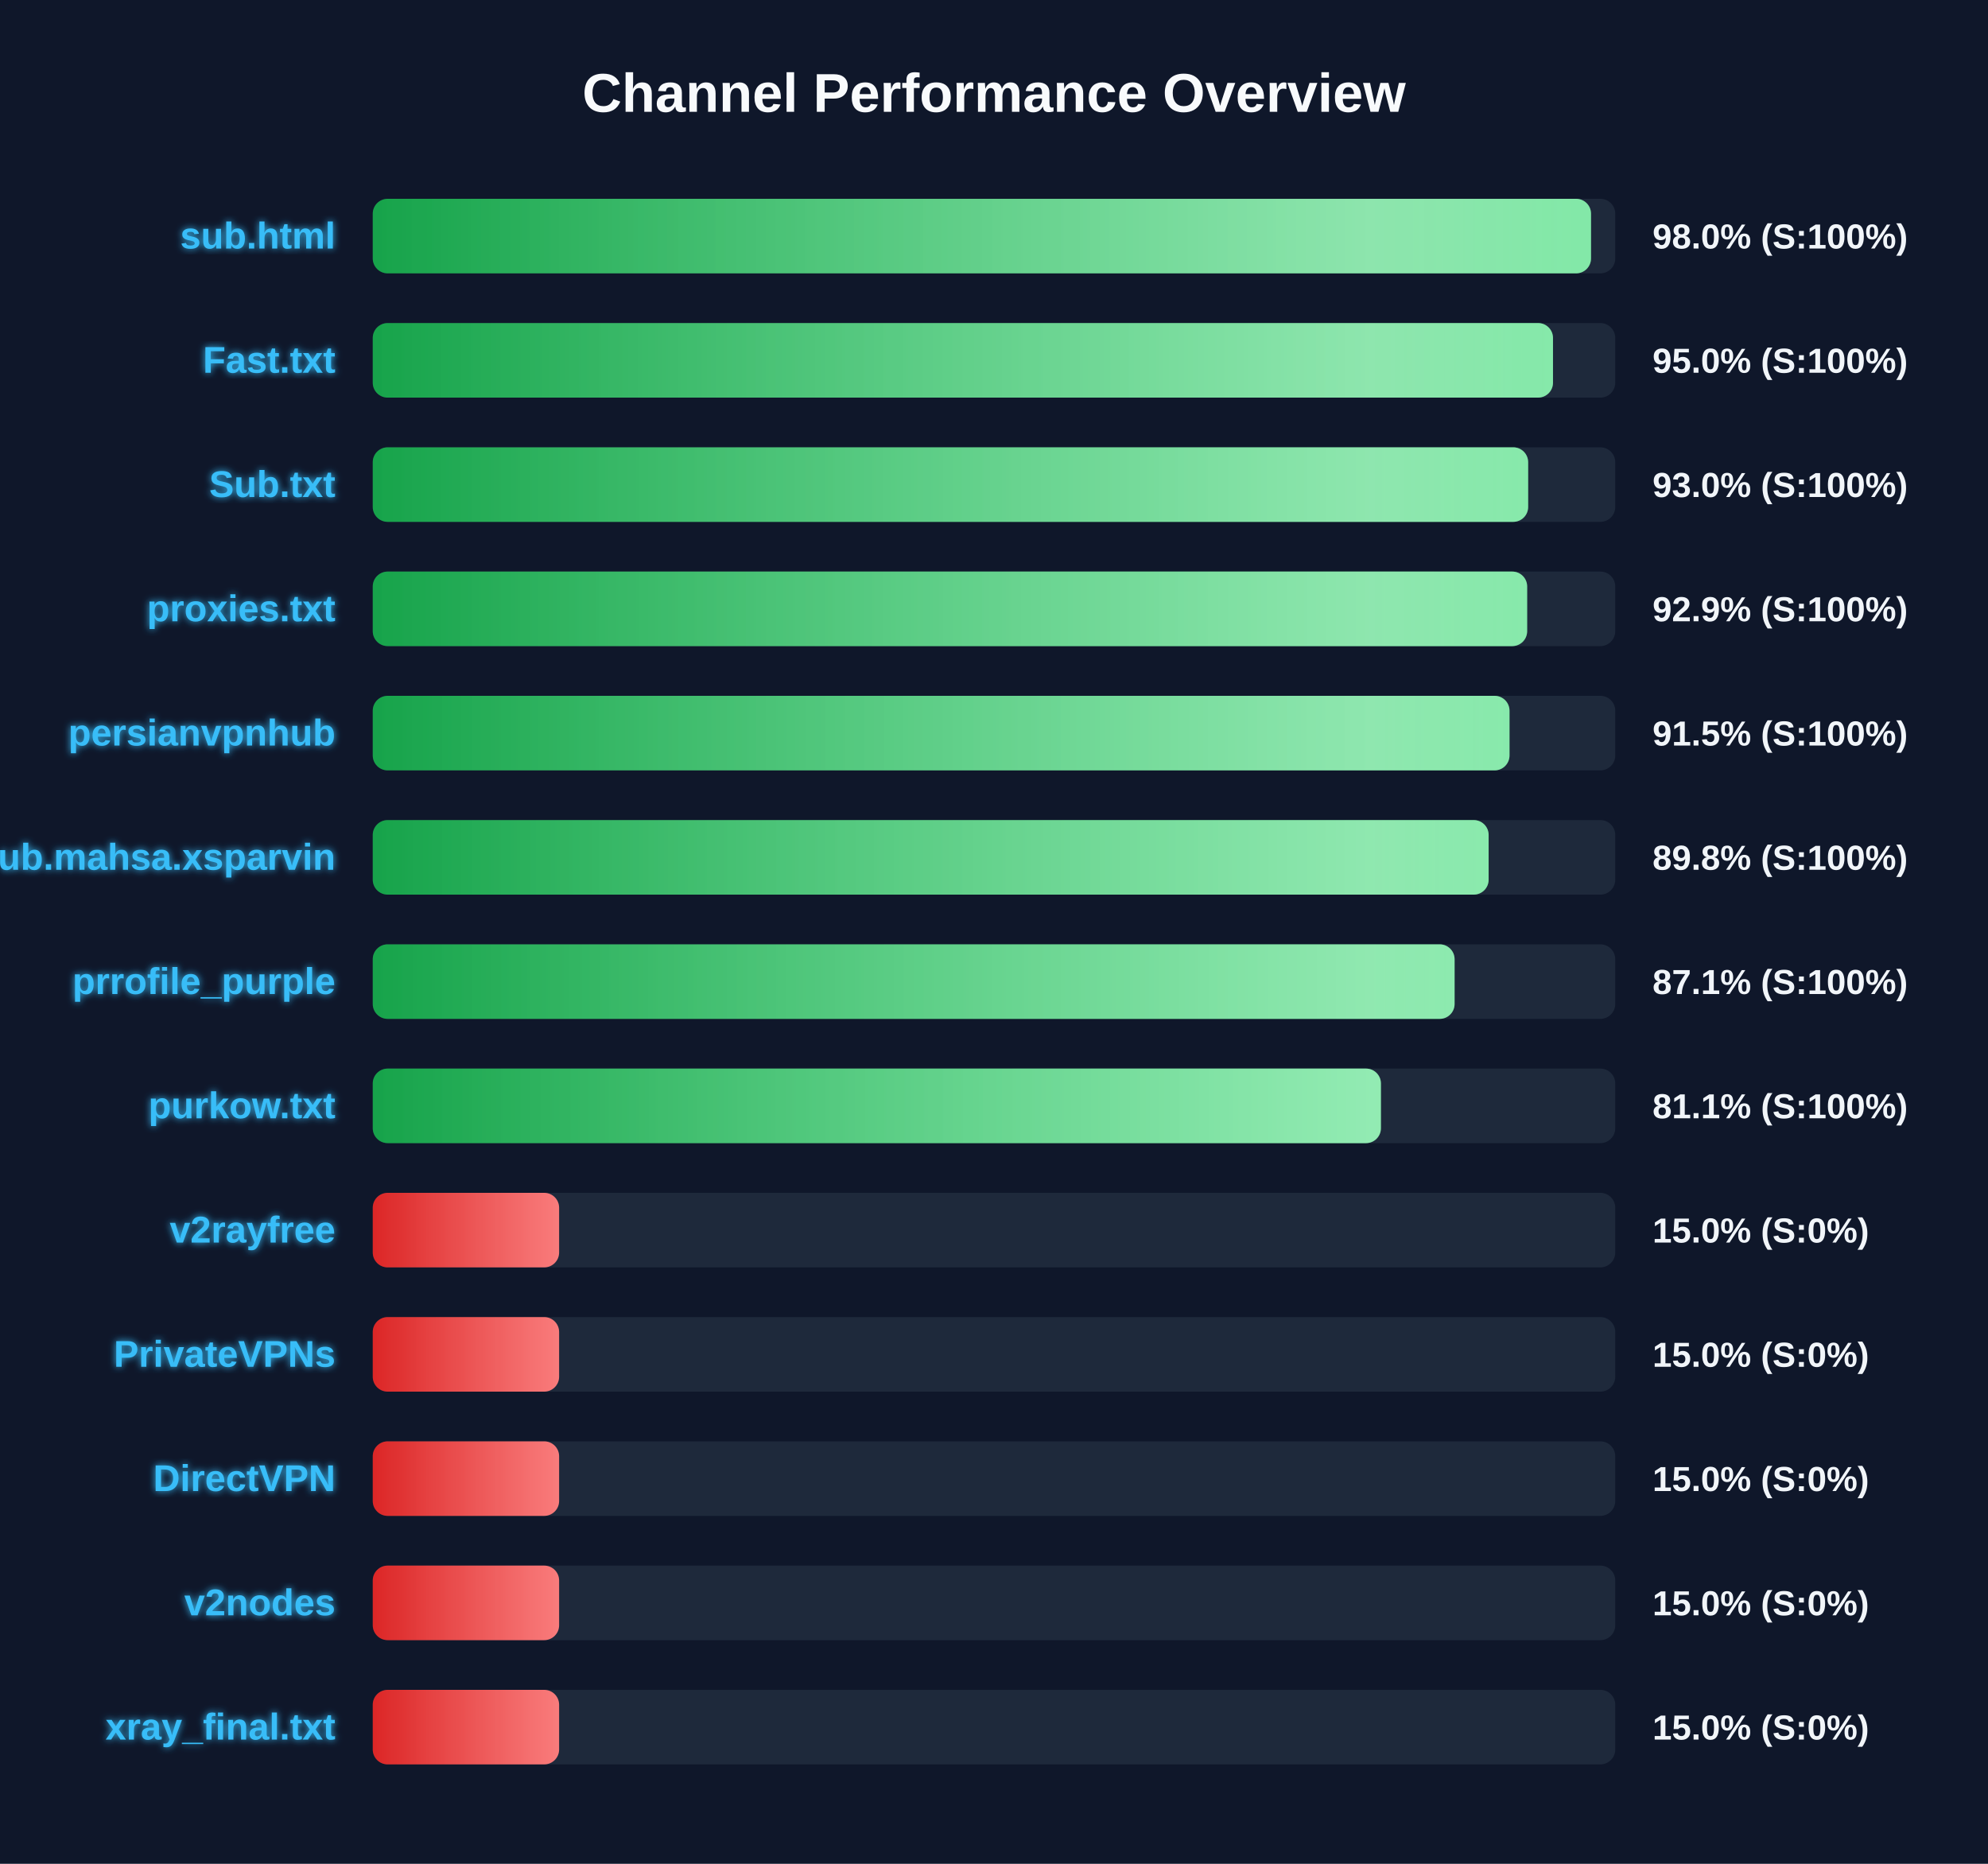
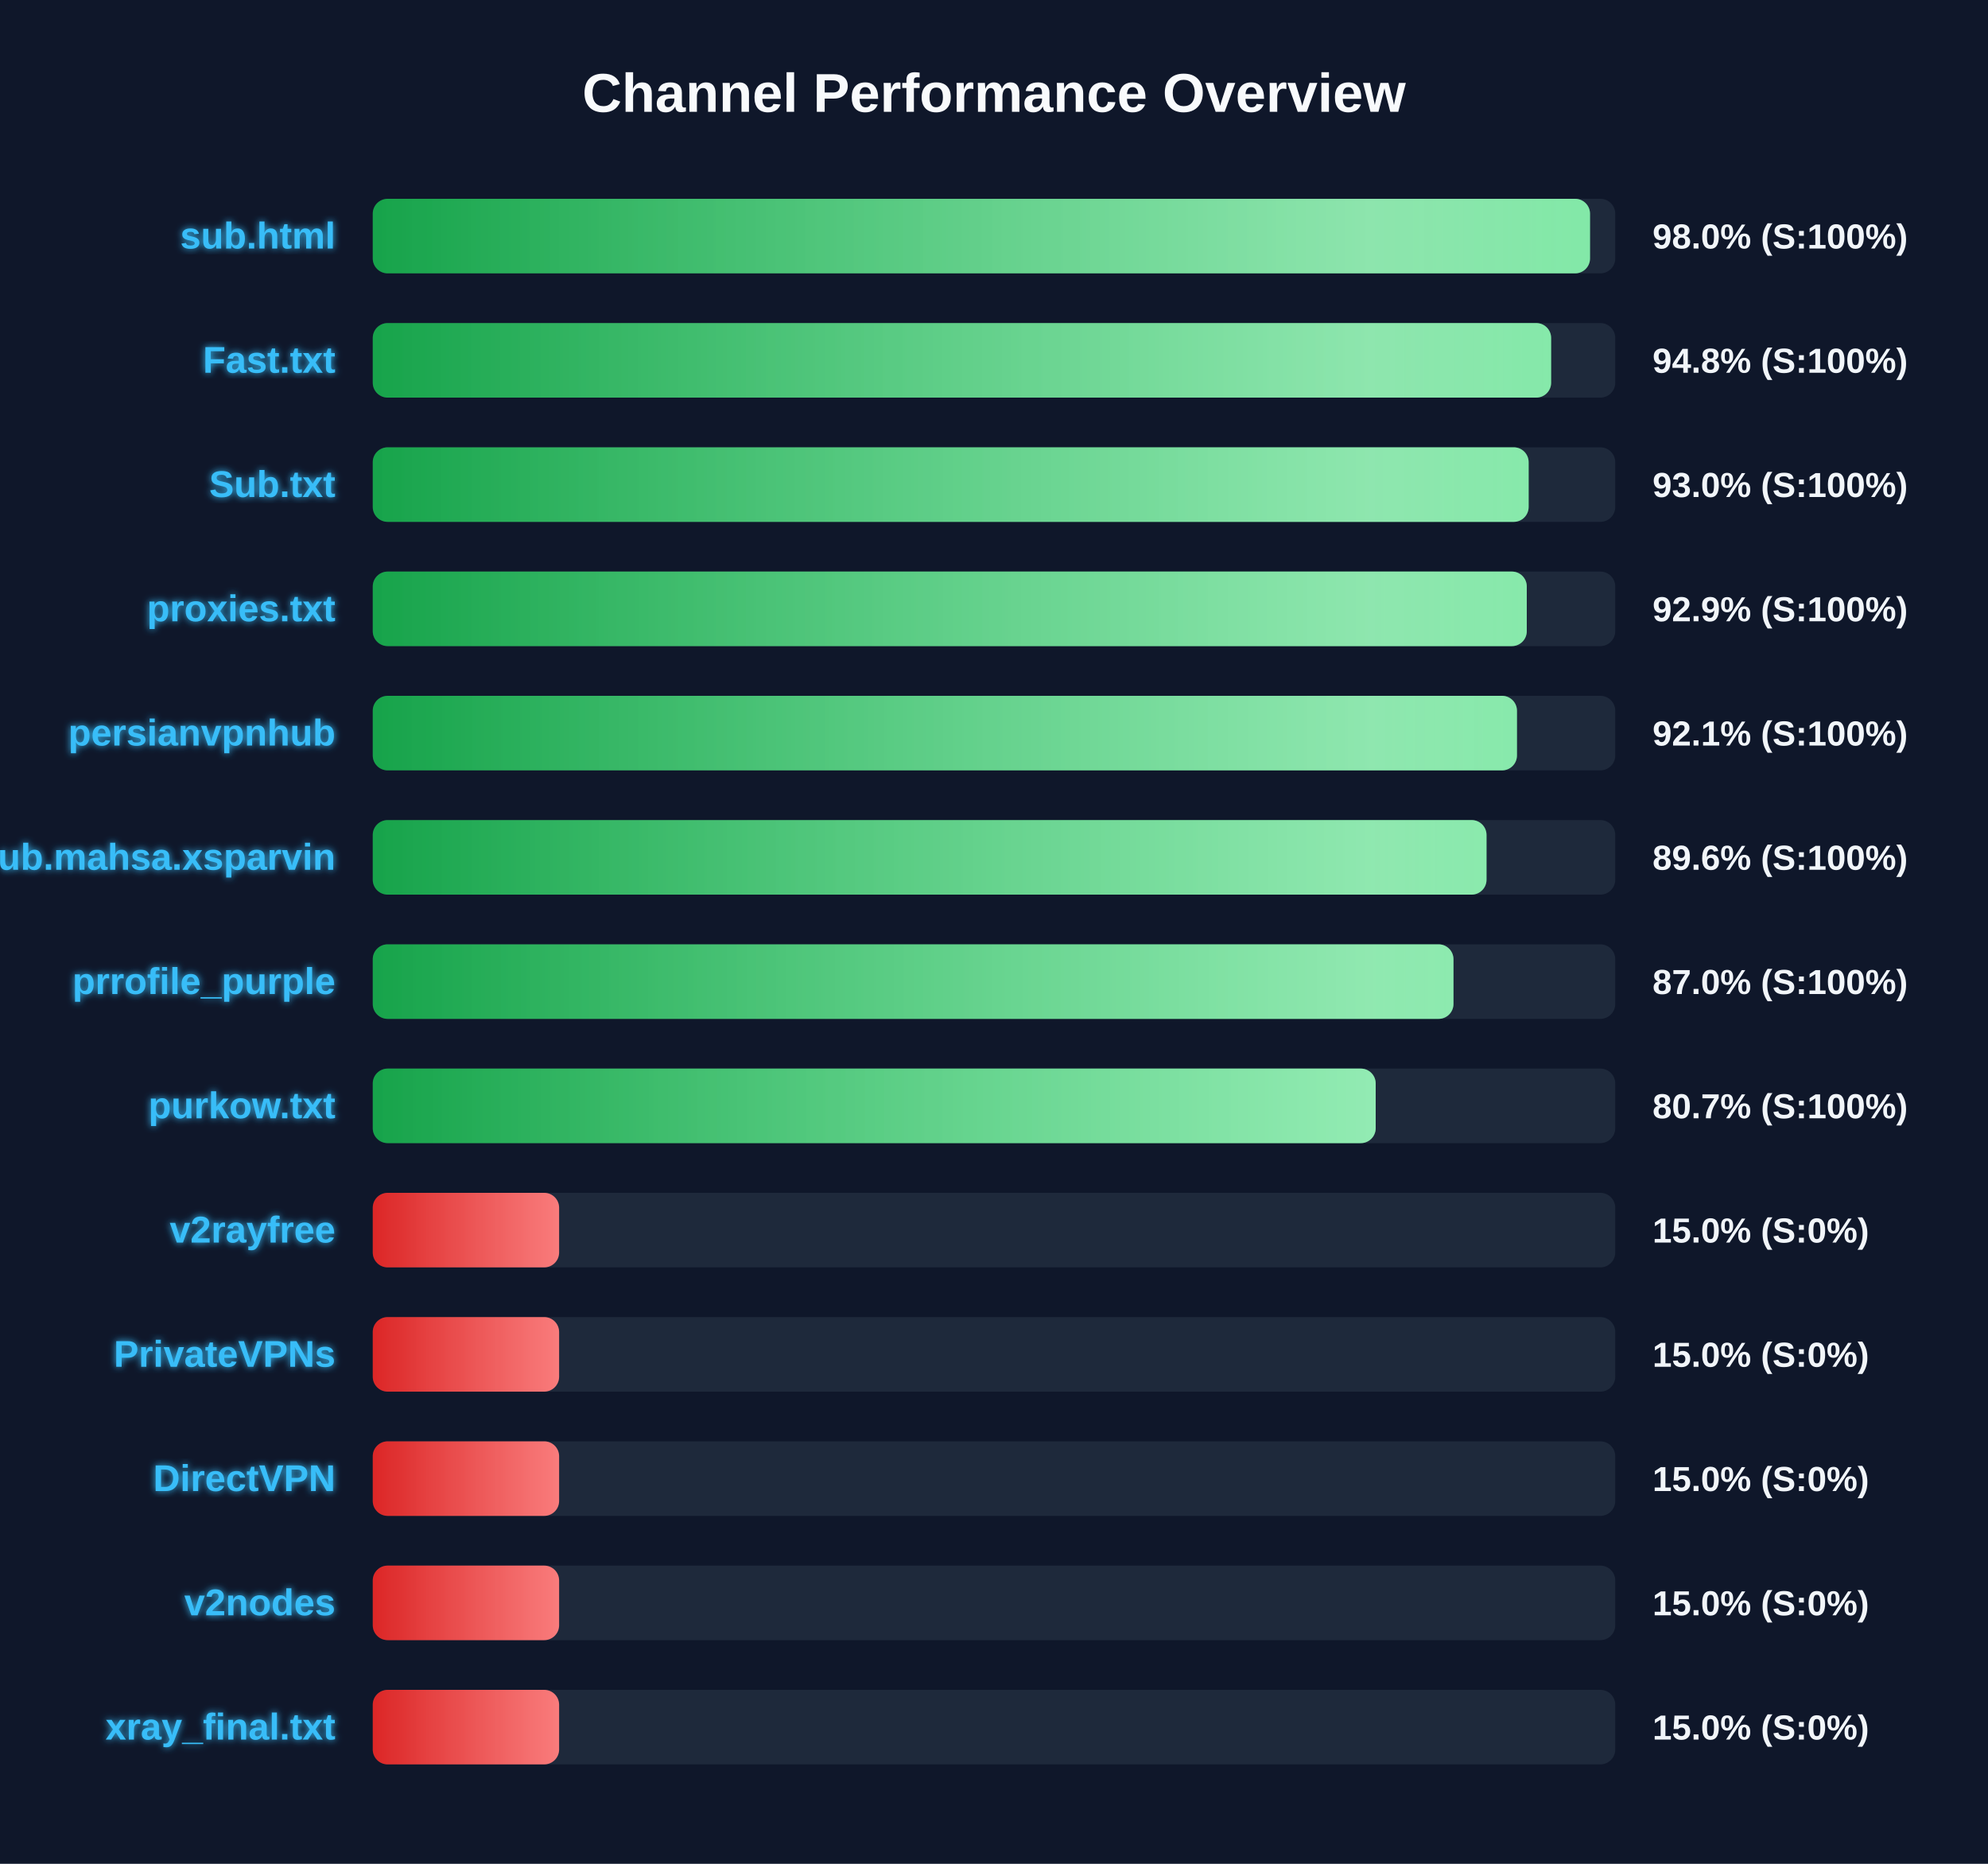
<svg xmlns="http://www.w3.org/2000/svg" width="800" height="750" version="1.1">
  <defs>
    <linearGradient id="grad-green" x1="0%" y1="0%" x2="100%" y2="0%">
      <stop offset="0%" stop-color="#16a34a" />
      <stop offset="100%" stop-color="#4ade80" />
    </linearGradient>
    <linearGradient id="grad-yellow" x1="0%" y1="0%" x2="100%" y2="0%">
      <stop offset="0%" stop-color="#ca8a04" />
      <stop offset="100%" stop-color="#fde047" />
    </linearGradient>
    <linearGradient id="grad-red" x1="0%" y1="0%" x2="100%" y2="0%">
      <stop offset="0%" stop-color="#dc2626" />
      <stop offset="100%" stop-color="#f87171" />
    </linearGradient>
    <linearGradient id="shimmer" x1="0%" y1="0%" x2="100%" y2="0%">
      <stop offset="0%" stop-color="rgba(255,255,255,0)" />
      <stop offset="50%" stop-color="rgba(255,255,255,0.4)" />
      <stop offset="100%" stop-color="rgba(255,255,255,0)" />
    </linearGradient>
    <filter id="glow" x="-20%" y="-20%" width="140%" height="140%">
      <feGaussianBlur stdDeviation="1.5" result="blur" />
      <feComposite in="SourceGraphic" in2="blur" operator="over" />
    </filter>
  </defs>
  <style>
        .bg-rect { fill: #0f172a; }
        .title { font: bold 22px 'Segoe UI', Arial, sans-serif; fill: #f8fafc; }
        .row { font: bold 15px 'Segoe UI', Arial, sans-serif; fill: #38bdf8; filter: url(#glow); }
        .score { font: bold 14px 'Segoe UI', Arial, sans-serif; fill: #f1f5f9; }
        @keyframes shimmer-anim {
            0% { transform: translateX(-100%); }
            100% { transform: translateX(200%); }
        }
        .shimmer-rect {
            animation: shimmer-anim 2.5s infinite linear;
        }
    </style>
  <rect width="100%" height="100%" class="bg-rect" />
  <text x="400" y="45" text-anchor="middle" class="title">Channel Performance Overview</text>
  <rect x="150" y="80" width="500" height="30" fill="#1e293b" rx="6" />
  <clipPath id="clip-0">
-     <rect x="150" y="80" width="490.25" height="30" rx="6" />
+     <rect x="150" y="80" width="489.85" height="30" rx="6" />
  </clipPath>
-   <rect x="150" y="80" width="490.25" height="30" fill="url(#grad-green)" rx="6" />
+   <rect x="150" y="80" width="489.85" height="30" fill="url(#grad-green)" rx="6" />
  <g clip-path="url(#clip-0)">
    <rect x="150" y="80" width="100%" height="30" fill="url(#shimmer)" class="shimmer-rect" />
  </g>
  <text x="135" y="100" text-anchor="end" class="row">sub.html</text>
  <text x="665" y="100" text-anchor="start" class="score">98.0% (S:100%)</text>
  <rect x="150" y="130" width="500" height="30" fill="#1e293b" rx="6" />
  <clipPath id="clip-1">
-     <rect x="150" y="130" width="474.95" height="30" rx="6" />
+     <rect x="150" y="130" width="474.2" height="30" rx="6" />
  </clipPath>
-   <rect x="150" y="130" width="474.95" height="30" fill="url(#grad-green)" rx="6" />
+   <rect x="150" y="130" width="474.2" height="30" fill="url(#grad-green)" rx="6" />
  <g clip-path="url(#clip-1)">
    <rect x="150" y="130" width="100%" height="30" fill="url(#shimmer)" class="shimmer-rect" />
  </g>
  <text x="135" y="150" text-anchor="end" class="row">Fast.txt</text>
-   <text x="665" y="150" text-anchor="start" class="score">95.0% (S:100%)</text>
+   <text x="665" y="150" text-anchor="start" class="score">94.8% (S:100%)</text>
  <rect x="150" y="180" width="500" height="30" fill="#1e293b" rx="6" />
  <clipPath id="clip-2">
-     <rect x="150" y="180" width="464.95" height="30" rx="6" />
+     <rect x="150" y="180" width="465.15" height="30" rx="6" />
  </clipPath>
-   <rect x="150" y="180" width="464.95" height="30" fill="url(#grad-green)" rx="6" />
+   <rect x="150" y="180" width="465.15" height="30" fill="url(#grad-green)" rx="6" />
  <g clip-path="url(#clip-2)">
    <rect x="150" y="180" width="100%" height="30" fill="url(#shimmer)" class="shimmer-rect" />
  </g>
  <text x="135" y="200" text-anchor="end" class="row">Sub.txt</text>
  <text x="665" y="200" text-anchor="start" class="score">93.0% (S:100%)</text>
  <rect x="150" y="230" width="500" height="30" fill="#1e293b" rx="6" />
  <clipPath id="clip-3">
-     <rect x="150" y="230" width="464.55" height="30" rx="6" />
+     <rect x="150" y="230" width="464.4" height="30" rx="6" />
  </clipPath>
-   <rect x="150" y="230" width="464.55" height="30" fill="url(#grad-green)" rx="6" />
+   <rect x="150" y="230" width="464.4" height="30" fill="url(#grad-green)" rx="6" />
  <g clip-path="url(#clip-3)">
    <rect x="150" y="230" width="100%" height="30" fill="url(#shimmer)" class="shimmer-rect" />
  </g>
  <text x="135" y="250" text-anchor="end" class="row">proxies.txt</text>
  <text x="665" y="250" text-anchor="start" class="score">92.9% (S:100%)</text>
  <rect x="150" y="280" width="500" height="30" fill="#1e293b" rx="6" />
  <clipPath id="clip-4">
-     <rect x="150" y="280" width="457.45" height="30" rx="6" />
+     <rect x="150" y="280" width="460.45" height="30" rx="6" />
  </clipPath>
-   <rect x="150" y="280" width="457.45" height="30" fill="url(#grad-green)" rx="6" />
+   <rect x="150" y="280" width="460.45" height="30" fill="url(#grad-green)" rx="6" />
  <g clip-path="url(#clip-4)">
    <rect x="150" y="280" width="100%" height="30" fill="url(#shimmer)" class="shimmer-rect" />
  </g>
  <text x="135" y="300" text-anchor="end" class="row">persianvpnhub</text>
-   <text x="665" y="300" text-anchor="start" class="score">91.5% (S:100%)</text>
+   <text x="665" y="300" text-anchor="start" class="score">92.1% (S:100%)</text>
  <rect x="150" y="330" width="500" height="30" fill="#1e293b" rx="6" />
  <clipPath id="clip-5">
-     <rect x="150" y="330" width="449.05" height="30" rx="6" />
+     <rect x="150" y="330" width="448.2" height="30" rx="6" />
  </clipPath>
-   <rect x="150" y="330" width="449.05" height="30" fill="url(#grad-green)" rx="6" />
+   <rect x="150" y="330" width="448.2" height="30" fill="url(#grad-green)" rx="6" />
  <g clip-path="url(#clip-5)">
    <rect x="150" y="330" width="100%" height="30" fill="url(#shimmer)" class="shimmer-rect" />
  </g>
  <text x="135" y="350" text-anchor="end" class="row">Sub.mahsa.xsparvin</text>
-   <text x="665" y="350" text-anchor="start" class="score">89.8% (S:100%)</text>
+   <text x="665" y="350" text-anchor="start" class="score">89.6% (S:100%)</text>
  <rect x="150" y="380" width="500" height="30" fill="#1e293b" rx="6" />
  <clipPath id="clip-6">
-     <rect x="150" y="380" width="435.35" height="30" rx="6" />
+     <rect x="150" y="380" width="434.9" height="30" rx="6" />
  </clipPath>
-   <rect x="150" y="380" width="435.35" height="30" fill="url(#grad-green)" rx="6" />
+   <rect x="150" y="380" width="434.9" height="30" fill="url(#grad-green)" rx="6" />
  <g clip-path="url(#clip-6)">
    <rect x="150" y="380" width="100%" height="30" fill="url(#shimmer)" class="shimmer-rect" />
  </g>
  <text x="135" y="400" text-anchor="end" class="row">prrofile_purple</text>
-   <text x="665" y="400" text-anchor="start" class="score">87.1% (S:100%)</text>
+   <text x="665" y="400" text-anchor="start" class="score">87.0% (S:100%)</text>
  <rect x="150" y="430" width="500" height="30" fill="#1e293b" rx="6" />
  <clipPath id="clip-7">
-     <rect x="150" y="430" width="405.7" height="30" rx="6" />
+     <rect x="150" y="430" width="403.6" height="30" rx="6" />
  </clipPath>
-   <rect x="150" y="430" width="405.7" height="30" fill="url(#grad-green)" rx="6" />
+   <rect x="150" y="430" width="403.6" height="30" fill="url(#grad-green)" rx="6" />
  <g clip-path="url(#clip-7)">
    <rect x="150" y="430" width="100%" height="30" fill="url(#shimmer)" class="shimmer-rect" />
  </g>
  <text x="135" y="450" text-anchor="end" class="row">purkow.txt</text>
-   <text x="665" y="450" text-anchor="start" class="score">81.1% (S:100%)</text>
+   <text x="665" y="450" text-anchor="start" class="score">80.7% (S:100%)</text>
  <rect x="150" y="480" width="500" height="30" fill="#1e293b" rx="6" />
  <clipPath id="clip-8">
    <rect x="150" y="480" width="75.0" height="30" rx="6" />
  </clipPath>
  <rect x="150" y="480" width="75.0" height="30" fill="url(#grad-red)" rx="6" />
  <g clip-path="url(#clip-8)">
    <rect x="150" y="480" width="100%" height="30" fill="url(#shimmer)" class="shimmer-rect" />
  </g>
  <text x="135" y="500" text-anchor="end" class="row">v2rayfree</text>
  <text x="665" y="500" text-anchor="start" class="score">15.0% (S:0%)</text>
  <rect x="150" y="530" width="500" height="30" fill="#1e293b" rx="6" />
  <clipPath id="clip-9">
    <rect x="150" y="530" width="75.0" height="30" rx="6" />
  </clipPath>
  <rect x="150" y="530" width="75.0" height="30" fill="url(#grad-red)" rx="6" />
  <g clip-path="url(#clip-9)">
    <rect x="150" y="530" width="100%" height="30" fill="url(#shimmer)" class="shimmer-rect" />
  </g>
  <text x="135" y="550" text-anchor="end" class="row">PrivateVPNs</text>
  <text x="665" y="550" text-anchor="start" class="score">15.0% (S:0%)</text>
  <rect x="150" y="580" width="500" height="30" fill="#1e293b" rx="6" />
  <clipPath id="clip-10">
    <rect x="150" y="580" width="75.0" height="30" rx="6" />
  </clipPath>
  <rect x="150" y="580" width="75.0" height="30" fill="url(#grad-red)" rx="6" />
  <g clip-path="url(#clip-10)">
    <rect x="150" y="580" width="100%" height="30" fill="url(#shimmer)" class="shimmer-rect" />
  </g>
  <text x="135" y="600" text-anchor="end" class="row">DirectVPN</text>
  <text x="665" y="600" text-anchor="start" class="score">15.0% (S:0%)</text>
  <rect x="150" y="630" width="500" height="30" fill="#1e293b" rx="6" />
  <clipPath id="clip-11">
    <rect x="150" y="630" width="75.0" height="30" rx="6" />
  </clipPath>
  <rect x="150" y="630" width="75.0" height="30" fill="url(#grad-red)" rx="6" />
  <g clip-path="url(#clip-11)">
    <rect x="150" y="630" width="100%" height="30" fill="url(#shimmer)" class="shimmer-rect" />
  </g>
  <text x="135" y="650" text-anchor="end" class="row">v2nodes</text>
  <text x="665" y="650" text-anchor="start" class="score">15.0% (S:0%)</text>
  <rect x="150" y="680" width="500" height="30" fill="#1e293b" rx="6" />
  <clipPath id="clip-12">
    <rect x="150" y="680" width="75.0" height="30" rx="6" />
  </clipPath>
  <rect x="150" y="680" width="75.0" height="30" fill="url(#grad-red)" rx="6" />
  <g clip-path="url(#clip-12)">
    <rect x="150" y="680" width="100%" height="30" fill="url(#shimmer)" class="shimmer-rect" />
  </g>
  <text x="135" y="700" text-anchor="end" class="row">xray_final.txt</text>
  <text x="665" y="700" text-anchor="start" class="score">15.0% (S:0%)</text>
</svg>
